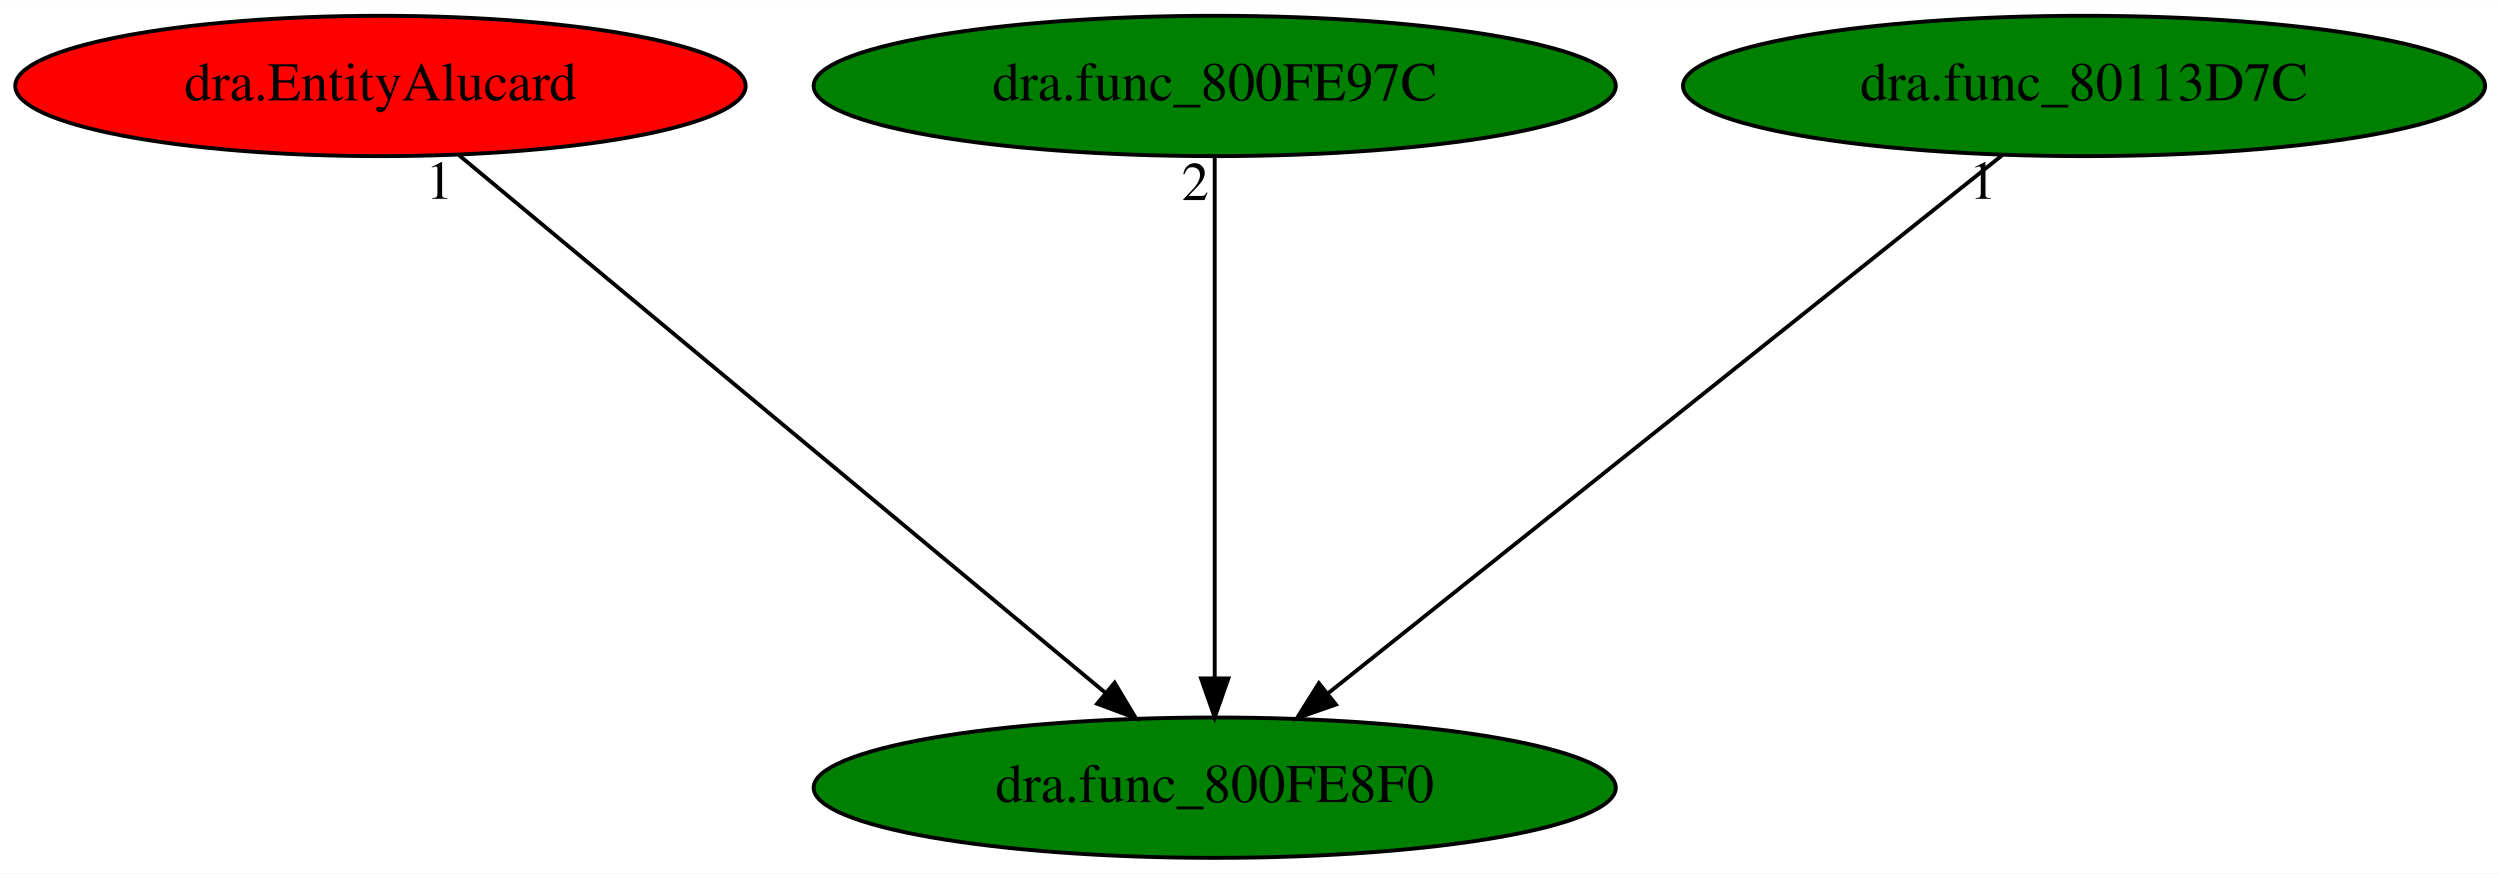
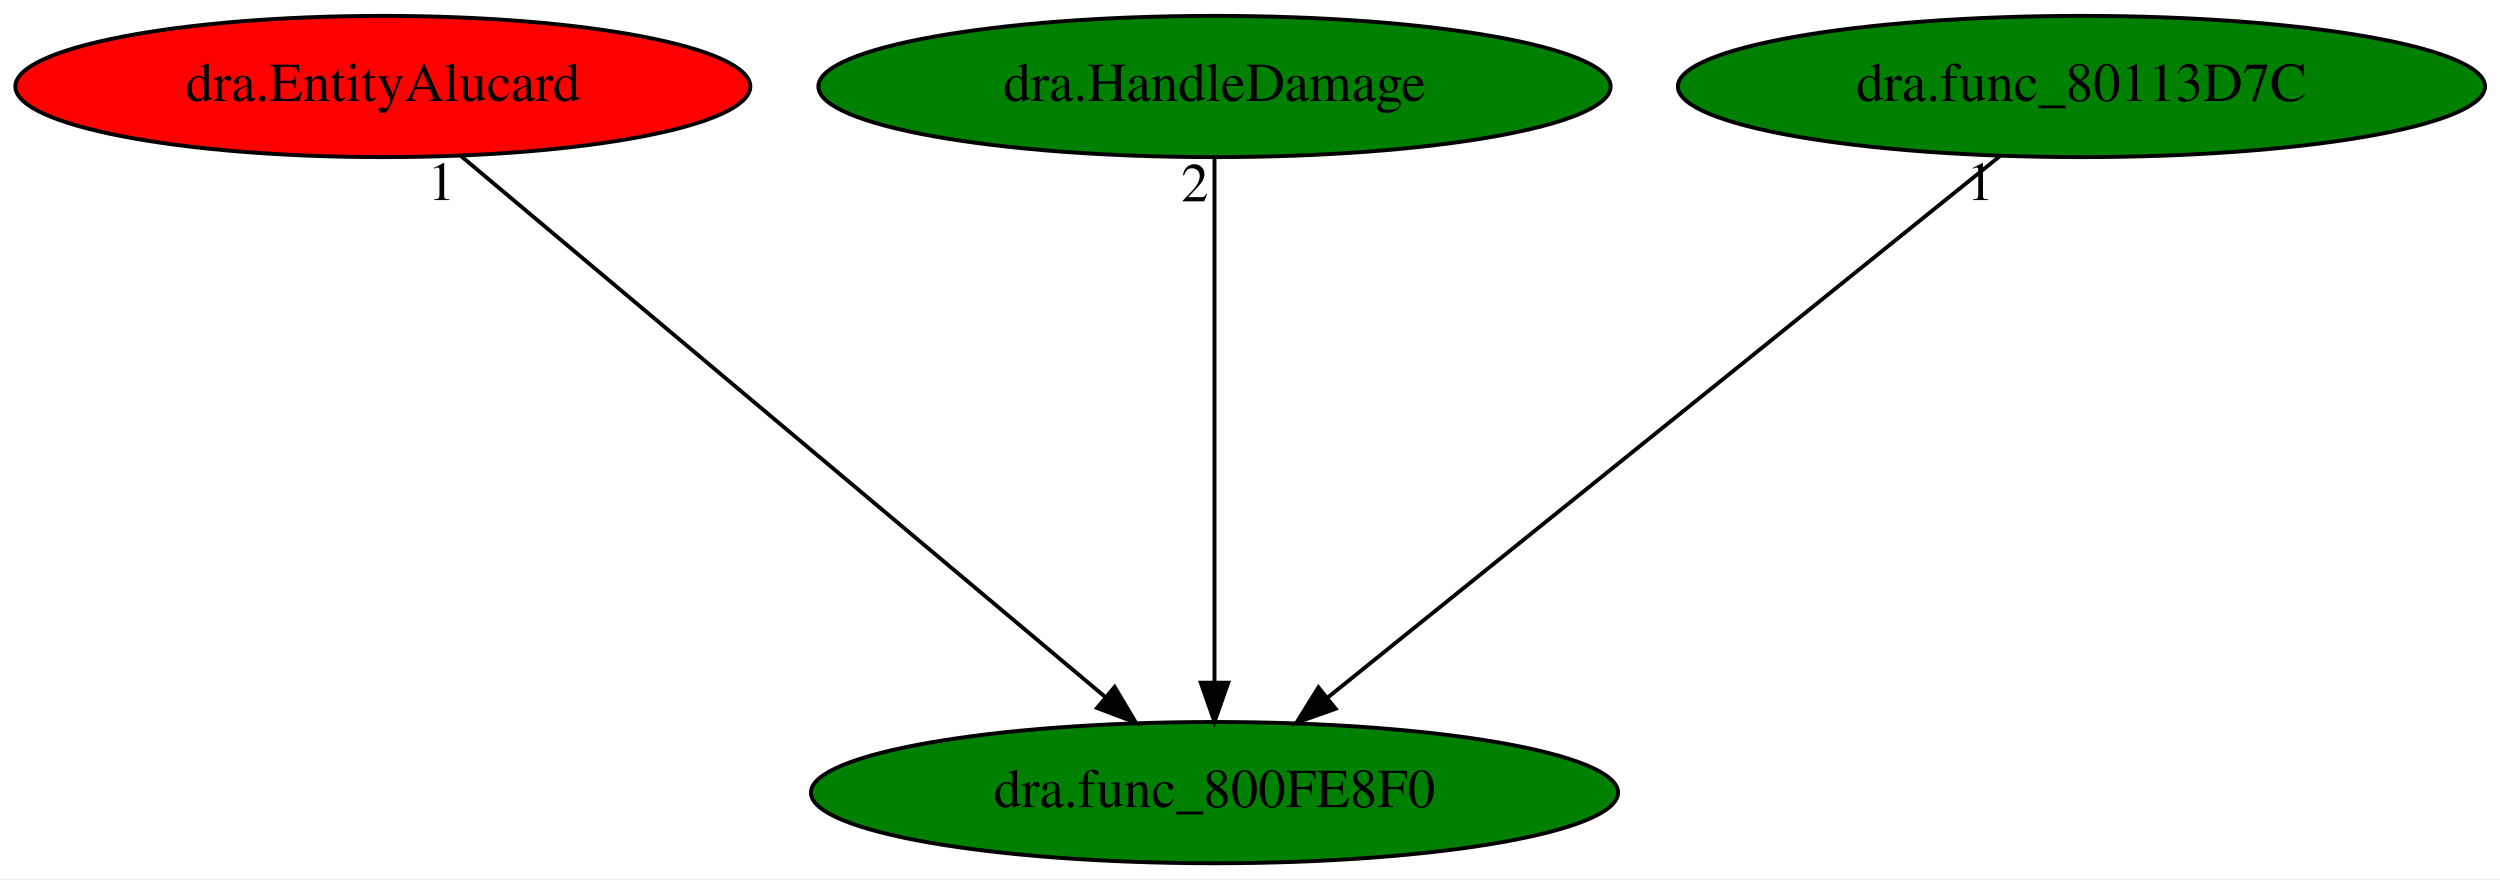
- <svg xmlns="http://www.w3.org/2000/svg" xmlns:xlink="http://www.w3.org/1999/xlink" width="641pt" height="224pt" viewBox="0.00 0.00 641.28 224.00">
+ <svg xmlns="http://www.w3.org/2000/svg" xmlns:xlink="http://www.w3.org/1999/xlink" width="637pt" height="224pt" viewBox="0.00 0.00 637.28 224.00">
  <g id="graph0" class="graph" transform="scale(1 1) rotate(0) translate(4 220)">
-     <polygon fill="white" stroke="transparent" points="-4,4 -4,-220 637.28,-220 637.28,4 -4,4" />
+     <polygon fill="white" stroke="transparent" points="-4,4 -4,-220 633.28,-220 633.28,4 -4,4" />
    <g id="node1" class="node">
-       <ellipse fill="green" stroke="black" cx="307.59" cy="-18" rx="102.88" ry="18" />
-       <text text-anchor="middle" x="307.59" y="-14.3" font-family="Times,serif" font-size="14.00">dra.func_800FE8F0</text>
+       <ellipse fill="green" stroke="black" cx="305.59" cy="-18" rx="102.88" ry="18" />
+       <text text-anchor="middle" x="305.59" y="-14.3" font-family="Times,serif" font-size="14.00">dra.func_800FE8F0</text>
    </g>
    <g id="node2" class="node">
      <g id="a_node2">
        <a xlink:href="dra.EntityAlucard.svg" xlink:title="dra.EntityAlucard">
          <ellipse fill="red" stroke="black" cx="93.59" cy="-198" rx="93.68" ry="18" />
          <text text-anchor="middle" x="93.59" y="-194.3" font-family="Times,serif" font-size="14.00">dra.EntityAlucard</text>
        </a>
      </g>
    </g>
    <g id="edge1" class="edge">
-       <path fill="none" stroke="black" d="M113.72,-180.25C152.12,-148.32 235.88,-78.65 279.67,-42.23" />
-       <polygon fill="black" stroke="black" points="281.91,-44.92 287.36,-35.83 277.43,-39.53 281.91,-44.92" />
-       <text text-anchor="middle" x="108.72" y="-169.05" font-family="Times,serif" font-size="14.00">1</text>
+       <path fill="none" stroke="black" d="M113.54,-180.25C151.5,-148.38 234.21,-78.94 277.66,-42.45" />
+       <polygon fill="black" stroke="black" points="280.14,-44.94 285.55,-35.83 275.64,-39.58 280.14,-44.94" />
+       <text text-anchor="middle" x="108.54" y="-169.05" font-family="Times,serif" font-size="14.00">1</text>
    </g>
    <g id="node3" class="node">
      <g id="a_node3">
-         <a xlink:href="dra.func_800FE97C.svg" xlink:title="dra.func_800FE97C">
-           <ellipse fill="green" stroke="black" cx="307.59" cy="-198" rx="102.88" ry="18" />
-           <text text-anchor="middle" x="307.59" y="-194.3" font-family="Times,serif" font-size="14.00">dra.func_800FE97C</text>
+         <a xlink:href="dra.HandleDamage.svg" xlink:title="dra.HandleDamage">
+           <ellipse fill="green" stroke="black" cx="305.59" cy="-198" rx="100.98" ry="18" />
+           <text text-anchor="middle" x="305.59" y="-194.3" font-family="Times,serif" font-size="14.00">dra.HandleDamage</text>
        </a>
      </g>
    </g>
    <g id="edge2" class="edge">
-       <path fill="none" stroke="black" d="M307.59,-179.93C307.59,-148.97 307.59,-83.3 307.59,-46.13" />
-       <polygon fill="black" stroke="black" points="311.09,-46.02 307.59,-36.02 304.09,-46.02 311.09,-46.02" />
-       <text text-anchor="middle" x="302.59" y="-168.73" font-family="Times,serif" font-size="14.00">2</text>
+       <path fill="none" stroke="black" d="M305.59,-179.93C305.59,-148.97 305.59,-83.3 305.59,-46.13" />
+       <polygon fill="black" stroke="black" points="309.09,-46.02 305.59,-36.02 302.09,-46.02 309.09,-46.02" />
+       <text text-anchor="middle" x="300.59" y="-168.73" font-family="Times,serif" font-size="14.00">2</text>
    </g>
    <g id="node4" class="node">
      <g id="a_node4">
        <a xlink:href="dra.func_80113D7C.svg" xlink:title="dra.func_80113D7C">
-           <ellipse fill="green" stroke="black" cx="530.59" cy="-198" rx="102.88" ry="18" />
-           <text text-anchor="middle" x="530.59" y="-194.3" font-family="Times,serif" font-size="14.00">dra.func_80113D7C</text>
+           <ellipse fill="green" stroke="black" cx="526.59" cy="-198" rx="102.88" ry="18" />
+           <text text-anchor="middle" x="526.59" y="-194.3" font-family="Times,serif" font-size="14.00">dra.func_80113D7C</text>
        </a>
      </g>
    </g>
    <g id="edge3" class="edge">
-       <path fill="none" stroke="black" d="M509.61,-180.25C469.6,-148.32 382.32,-78.65 336.69,-42.23" />
-       <polygon fill="black" stroke="black" points="338.68,-39.33 328.68,-35.83 334.31,-44.8 338.68,-39.33" />
-       <text text-anchor="middle" x="504.61" y="-169.05" font-family="Times,serif" font-size="14.00">1</text>
+       <path fill="none" stroke="black" d="M505.8,-180.25C466.15,-148.32 379.65,-78.65 334.43,-42.23" />
+       <polygon fill="black" stroke="black" points="336.47,-39.38 326.49,-35.83 332.08,-44.83 336.47,-39.38" />
+       <text text-anchor="middle" x="500.8" y="-169.05" font-family="Times,serif" font-size="14.00">1</text>
    </g>
  </g>
</svg>
